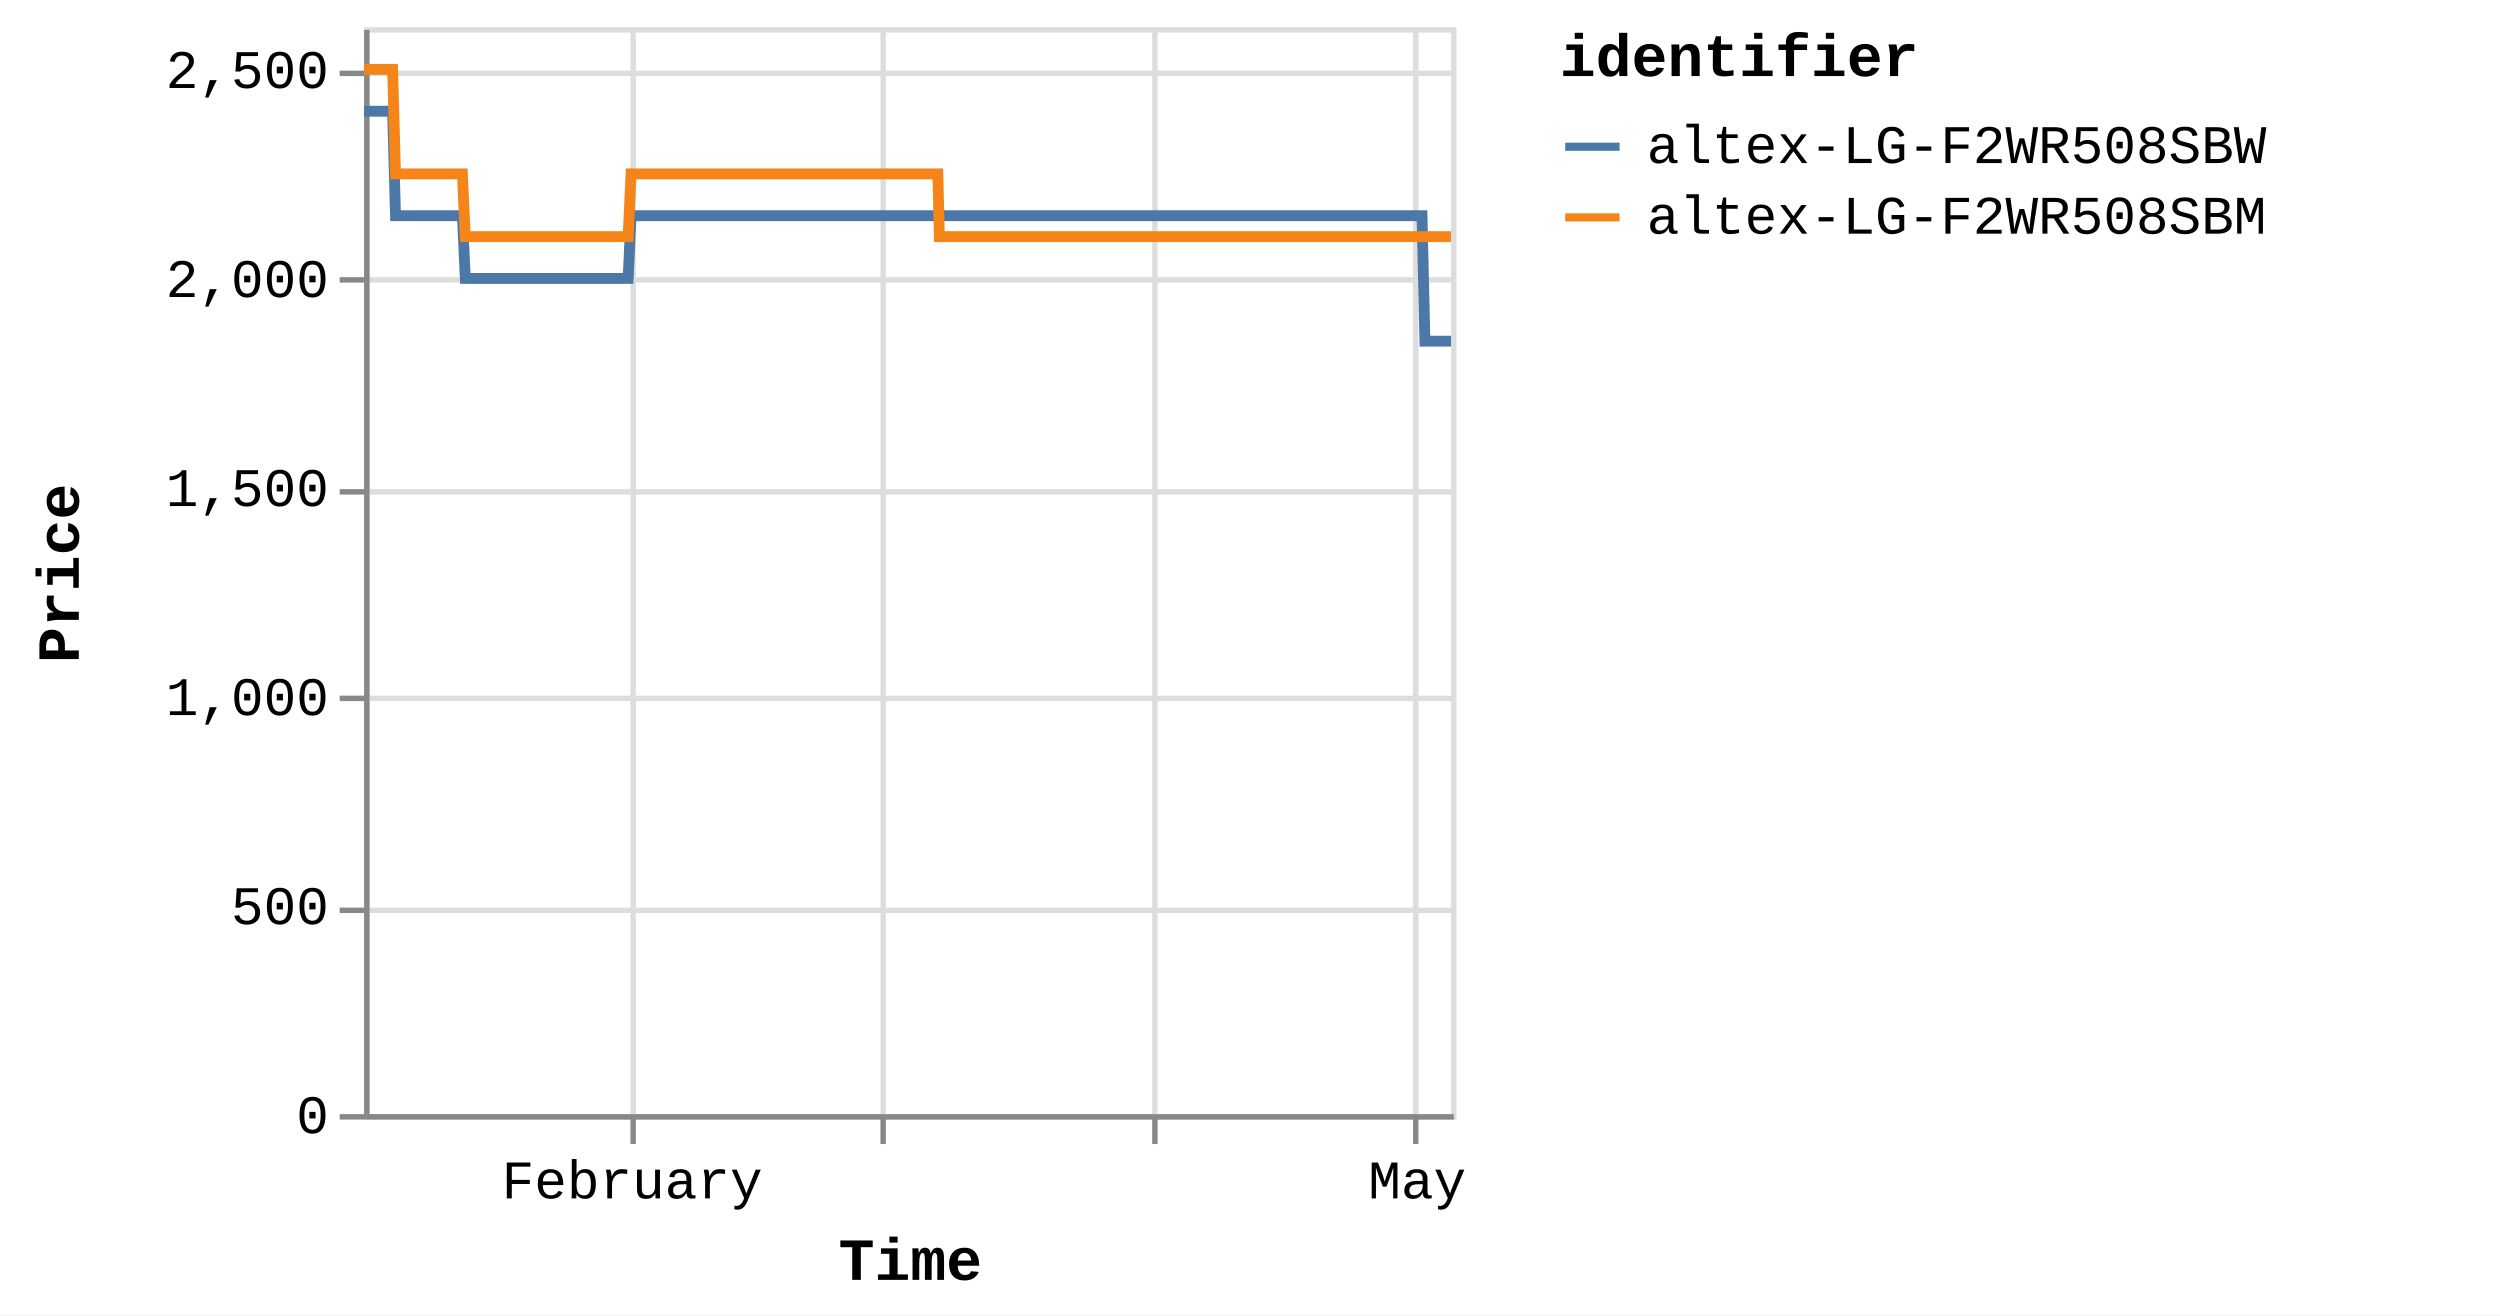
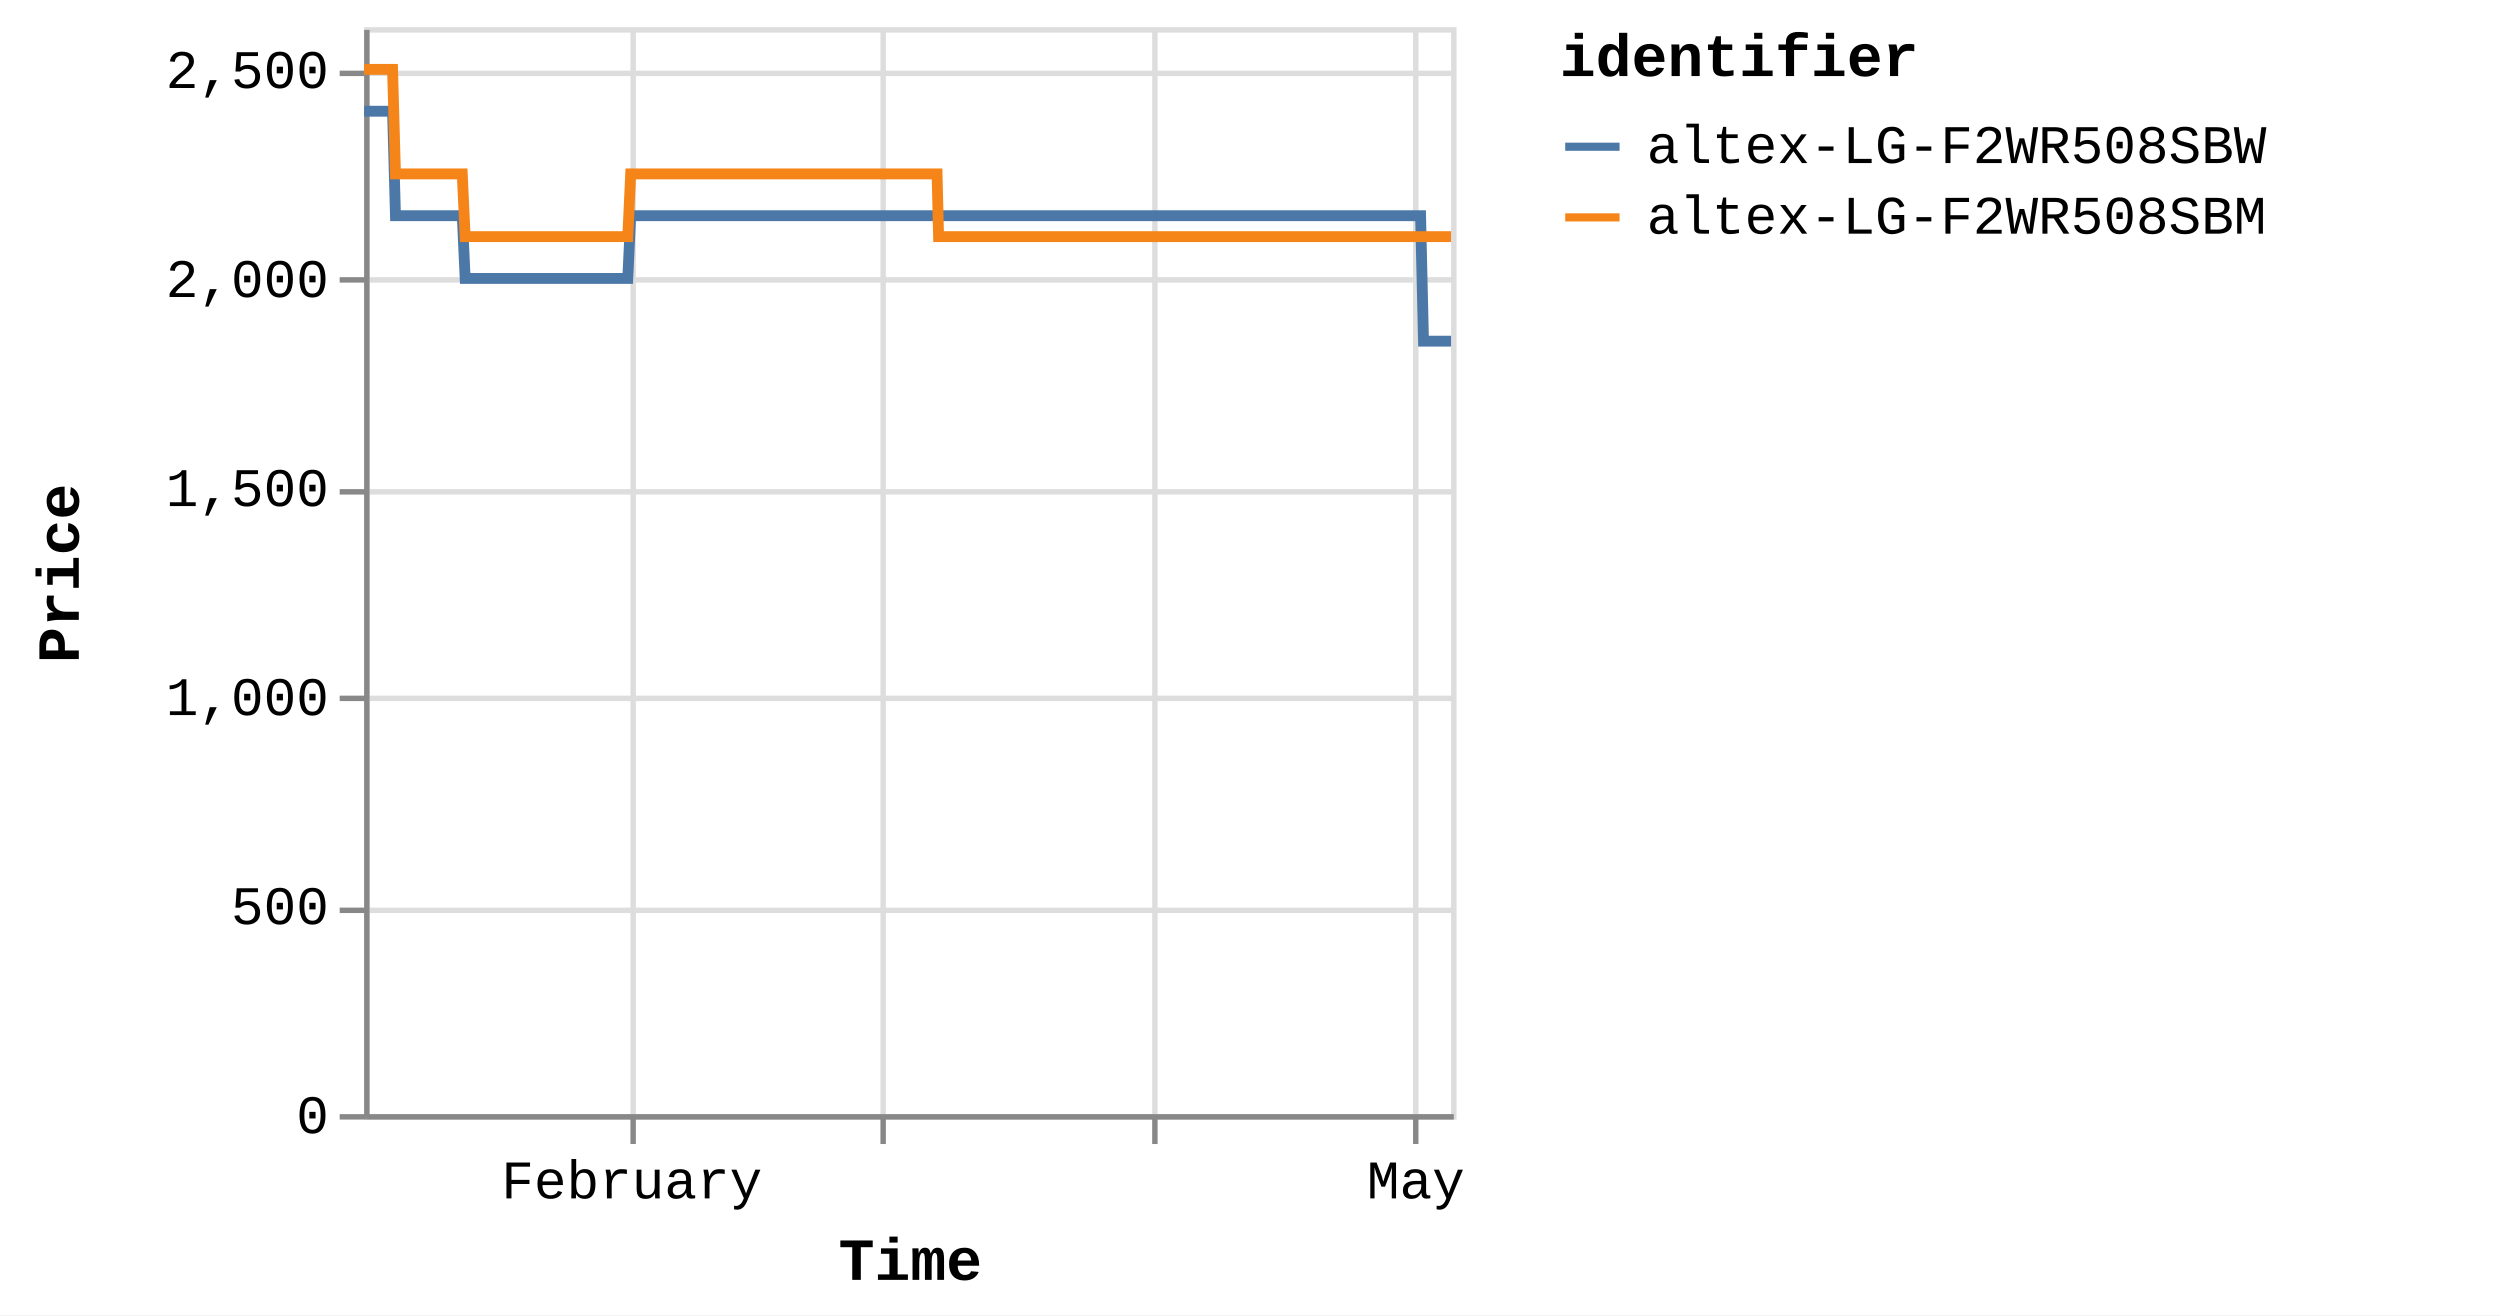
<svg xmlns="http://www.w3.org/2000/svg" version="1.1" class="marks" width="460" height="242" viewBox="0 0 460 242">
  <rect width="460" height="242" fill="white" />
  <g fill="none" stroke-miterlimit="10" transform="translate(67,5)">
    <g class="mark-group role-frame root" role="graphics-object" aria-roledescription="group mark container">
      <g transform="translate(0,0)">
        <path class="background" aria-hidden="true" d="M0.5,0.5h200v200h-200Z" stroke="#ddd" />
        <g>
          <g class="mark-group role-axis" aria-hidden="true">
            <g transform="translate(0.5,200.5)">
              <path class="background" aria-hidden="true" d="M0,0h0v0h0Z" pointer-events="none" />
              <g>
                <g class="mark-rule role-axis-grid" pointer-events="none">
                  <line transform="translate(49,-200)" x2="0" y2="200" stroke="#ddd" stroke-width="1" opacity="1" />
                  <line transform="translate(95,-200)" x2="0" y2="200" stroke="#ddd" stroke-width="1" opacity="1" />
                  <line transform="translate(145,-200)" x2="0" y2="200" stroke="#ddd" stroke-width="1" opacity="1" />
                  <line transform="translate(193,-200)" x2="0" y2="200" stroke="#ddd" stroke-width="1" opacity="1" />
                </g>
              </g>
              <path class="foreground" aria-hidden="true" d="" pointer-events="none" display="none" />
            </g>
          </g>
          <g class="mark-group role-axis" aria-hidden="true">
            <g transform="translate(0.5,0.5)">
              <path class="background" aria-hidden="true" d="M0,0h0v0h0Z" pointer-events="none" />
              <g>
                <g class="mark-rule role-axis-grid" pointer-events="none">
                  <line transform="translate(0,200)" x2="200" y2="0" stroke="#ddd" stroke-width="1" opacity="1" />
                  <line transform="translate(0,162)" x2="200" y2="0" stroke="#ddd" stroke-width="1" opacity="1" />
                  <line transform="translate(0,123)" x2="200" y2="0" stroke="#ddd" stroke-width="1" opacity="1" />
                  <line transform="translate(0,85)" x2="200" y2="0" stroke="#ddd" stroke-width="1" opacity="1" />
                  <line transform="translate(0,46)" x2="200" y2="0" stroke="#ddd" stroke-width="1" opacity="1" />
                  <line transform="translate(0,8)" x2="200" y2="0" stroke="#ddd" stroke-width="1" opacity="1" />
                </g>
              </g>
              <path class="foreground" aria-hidden="true" d="" pointer-events="none" display="none" />
            </g>
          </g>
-           <g class="mark-group role-axis" role="graphics-symbol" aria-roledescription="axis" aria-label="X-axis titled 'Time' for a time scale with values from Monday, 01 January 2024, 2:19:43 PM to Sunday, 05 May 2024, 4:38:38 AM">
+           <g class="mark-group role-axis" role="graphics-symbol" aria-roledescription="axis" aria-label="X-axis titled 'Time' for a time scale with values from Monday, 01 January 2024, 2:19:43 PM to Sunday, 05 May 2024, 8:39:25 AM">
            <g transform="translate(0.5,200.5)">
              <path class="background" aria-hidden="true" d="M0,0h0v0h0Z" pointer-events="none" />
              <g>
                <g class="mark-rule role-axis-tick" pointer-events="none">
                  <line transform="translate(49,0)" x2="0" y2="5" stroke="#888" stroke-width="1" opacity="1" />
                  <line transform="translate(95,0)" x2="0" y2="5" stroke="#888" stroke-width="1" opacity="1" />
                  <line transform="translate(145,0)" x2="0" y2="5" stroke="#888" stroke-width="1" opacity="1" />
                  <line transform="translate(193,0)" x2="0" y2="5" stroke="#888" stroke-width="1" opacity="1" />
                </g>
                <g class="mark-text role-axis-label" pointer-events="none">
-                   <text text-anchor="middle" transform="translate(48.8023,15)" font-family="Liberation Mono" font-size="10px" fill="#000" opacity="1">February</text>
-                   <text text-anchor="middle" transform="translate(95.35257,15)" font-family="Liberation Mono" font-size="10px" fill="#000" opacity="0">March</text>
-                   <text text-anchor="middle" transform="translate(145.1132,15)" font-family="Liberation Mono" font-size="10px" fill="#000" opacity="0">April</text>
-                   <text text-anchor="middle" transform="translate(193.2687,15)" font-family="Liberation Mono" font-size="10px" fill="#000" opacity="1">May</text>
+                   <text text-anchor="middle" transform="translate(48.73689,15)" font-family="Liberation Mono" font-size="10px" fill="#000" opacity="1">February</text>
+                   <text text-anchor="middle" transform="translate(95.22478,15)" font-family="Liberation Mono" font-size="10px" fill="#000" opacity="0">March</text>
+                   <text text-anchor="middle" transform="translate(144.9187,15)" font-family="Liberation Mono" font-size="10px" fill="#000" opacity="0">April</text>
+                   <text text-anchor="middle" transform="translate(193.0096,15)" font-family="Liberation Mono" font-size="10px" fill="#000" opacity="1">May</text>
                </g>
                <g class="mark-rule role-axis-domain" pointer-events="none">
                  <line transform="translate(0,0)" x2="200" y2="0" stroke="#888" stroke-width="1" opacity="1" />
                </g>
                <g class="mark-text role-axis-title" pointer-events="none">
                  <text text-anchor="middle" transform="translate(100,30)" font-family="Liberation Mono" font-size="11px" font-weight="bold" fill="#000" opacity="1">Time</text>
                </g>
              </g>
              <path class="foreground" aria-hidden="true" d="" pointer-events="none" display="none" />
            </g>
          </g>
          <g class="mark-group role-axis" role="graphics-symbol" aria-roledescription="axis" aria-label="Y-axis titled 'Price' for a linear scale with values from 0 to 2,600">
            <g transform="translate(0.5,0.5)">
              <path class="background" aria-hidden="true" d="M0,0h0v0h0Z" pointer-events="none" />
              <g>
                <g class="mark-rule role-axis-tick" pointer-events="none">
                  <line transform="translate(0,200)" x2="-5" y2="0" stroke="#888" stroke-width="1" opacity="1" />
                  <line transform="translate(0,162)" x2="-5" y2="0" stroke="#888" stroke-width="1" opacity="1" />
                  <line transform="translate(0,123)" x2="-5" y2="0" stroke="#888" stroke-width="1" opacity="1" />
                  <line transform="translate(0,85)" x2="-5" y2="0" stroke="#888" stroke-width="1" opacity="1" />
                  <line transform="translate(0,46)" x2="-5" y2="0" stroke="#888" stroke-width="1" opacity="1" />
                  <line transform="translate(0,8)" x2="-5" y2="0" stroke="#888" stroke-width="1" opacity="1" />
                </g>
                <g class="mark-text role-axis-label" pointer-events="none">
                  <text text-anchor="end" transform="translate(-7,203)" font-family="Liberation Mono" font-size="10px" fill="#000" opacity="1">0</text>
                  <text text-anchor="end" transform="translate(-7,164.5385)" font-family="Liberation Mono" font-size="10px" fill="#000" opacity="1">500</text>
                  <text text-anchor="end" transform="translate(-7,126.0769)" font-family="Liberation Mono" font-size="10px" fill="#000" opacity="1">1,000</text>
                  <text text-anchor="end" transform="translate(-7,87.61538)" font-family="Liberation Mono" font-size="10px" fill="#000" opacity="1">1,500</text>
                  <text text-anchor="end" transform="translate(-7,49.15385)" font-family="Liberation Mono" font-size="10px" fill="#000" opacity="1">2,000</text>
                  <text text-anchor="end" transform="translate(-7,10.69231)" font-family="Liberation Mono" font-size="10px" fill="#000" opacity="1">2,500</text>
                </g>
                <g class="mark-rule role-axis-domain" pointer-events="none">
                  <line transform="translate(0,200)" x2="0" y2="-200" stroke="#888" stroke-width="1" opacity="1" />
                </g>
                <g class="mark-text role-axis-title" pointer-events="none">
                  <text text-anchor="middle" transform="translate(-51,100) rotate(-90) translate(0,-2)" font-family="Liberation Mono" font-size="11px" font-weight="bold" fill="#000" opacity="1">Price</text>
                </g>
              </g>
              <path class="foreground" aria-hidden="true" d="" pointer-events="none" display="none" />
            </g>
          </g>
          <g class="mark-group role-scope pathgroup" role="graphics-object" aria-roledescription="group mark container">
            <g transform="translate(0,0)">
              <path class="background" aria-hidden="true" d="M0,0h200v200h-200Z" />
              <g>
                <g class="mark-line role-mark marks" role="graphics-object" aria-roledescription="line mark container">
-                   <path aria-label="Time: Jan 01, 2024; Price: 2399; identifier: altex-LG-F2WR508SBW" role="graphics-symbol" aria-roledescription="line mark" d="M0,15.462L0.168,15.462L0.422,15.462L0.957,15.462L1.225,15.462L1.506,15.462L1.762,15.462L2.027,15.462L2.563,15.462L2.83,15.462L3.112,15.462L3.368,15.462L3.632,15.462L4.168,15.462L4.436,15.462L4.717,15.462L4.974,15.462L5.238,15.462L5.774,34.692L6.041,34.692L6.322,34.692L6.579,34.692L6.843,34.692L7.378,34.692L7.646,34.692L7.926,34.692L8.183,34.692L8.448,34.692L8.985,34.692L9.251,34.692L9.531,34.692L9.788,34.692L10.053,34.692L10.59,34.692L10.858,34.692L11.139,34.692L11.395,34.692L11.658,34.692L12.195,34.692L12.463,34.692L12.747,34.692L13.001,34.692L13.263,34.692L13.8,34.692L14.068,34.692L14.35,34.692L14.605,34.692L14.869,34.692L15.405,34.692L15.673,34.692L15.955,34.692L16.211,34.692L16.474,34.692L17.01,34.692L17.278,34.692L17.559,34.692L17.816,34.692L18.079,34.692L18.615,46.231L18.882,46.231L19.162,46.231L19.419,46.231L19.684,46.231L20.221,46.231L20.487,46.231L20.767,46.231L21.024,46.231L21.289,46.231L21.826,46.231L22.094,46.231L22.377,46.231L22.632,46.231L22.895,46.231L23.431,46.231L23.7,46.231L23.981,46.231L24.238,46.231L24.5,46.231L25.036,46.231L25.305,46.231L25.587,46.231L25.842,46.231L26.105,46.231L26.641,46.231L26.909,46.231L27.191,46.231L27.446,46.231L27.711,46.231L28.247,46.231L28.514,46.231L28.796,46.231L29.053,46.231L29.315,46.231L29.852,46.231L30.118,46.231L30.398,46.231L30.657,46.231L30.921,46.231L31.456,46.231L31.723,46.231L32.004,46.231L32.261,46.231L32.526,46.231L33.063,46.231L33.331,46.231L33.614,46.231L33.868,46.231L34.131,46.231L34.668,46.231L34.936,46.231L35.218,46.231L35.474,46.231L35.736,46.231L36.273,46.231L36.541,46.231L36.823,46.231L37.079,46.231L37.341,46.231L37.879,46.231L38.146,46.231L38.429,46.231L38.685,46.231L38.946,46.231L39.482,46.231L39.751,46.231L40.028,46.231L40.285,46.231L40.552,46.231L41.087,46.231L41.355,46.231L41.63,46.231L41.889,46.231L42.156,46.231L42.692,46.231L42.96,46.231L43.235,46.231L43.495,46.231L43.762,46.231L44.297,46.231L44.565,46.231L44.843,46.231L45.1,46.231L45.367,46.231L45.902,46.231L46.17,46.231L46.448,46.231L46.709,46.231L46.972,46.231L47.507,46.231L47.775,46.231L48.053,46.231L48.31,46.231L48.577,46.231L49.112,34.692L49.38,34.692L49.659,34.692L49.915,34.692L50.182,34.692L50.718,34.692L50.985,34.692L51.263,34.692L51.52,34.692L51.788,34.692L52.323,34.692L52.591,34.692L52.866,34.692L53.125,34.692L53.394,34.692L53.929,34.692L54.196,34.692L54.471,34.692L54.73,34.692L54.998,34.692L55.533,34.692L55.802,34.692L56.08,34.692L56.336,34.692L56.603,34.692L57.138,34.692L57.406,34.692L57.685,34.692L57.942,34.692L58.209,34.692L58.744,34.692L59.011,34.692L59.289,34.692L59.548,34.692L59.814,34.692L60.349,34.692L60.617,34.692L60.894,34.692L61.153,34.692L61.419,34.692L61.954,34.692L62.222,34.692L62.499,34.692L62.757,34.692L63.025,34.692L63.559,34.692L63.826,34.692L64.103,34.692L64.362,34.692L64.629,34.692L65.166,34.692L65.432,34.692L65.708,34.692L65.967,34.692L66.234,34.692L66.77,34.692L67.037,34.692L67.317,34.692L67.573,34.692L67.84,34.692L68.374,34.692L68.642,34.692L68.92,34.692L69.181,34.692L69.445,34.692L69.98,34.692L70.248,34.692L70.526,34.692L70.783,34.692L71.05,34.692L71.853,34.692L72.131,34.692L72.388,34.692L72.656,34.692L73.191,34.692L73.458,34.692L73.736,34.692L73.994,34.692L74.26,34.692L74.796,34.692L75.063,34.692L75.339,34.692L75.598,34.692L75.865,34.692L76.401,34.692L76.67,34.692L76.944,34.692L77.203,34.692L77.471,34.692L78.006,34.692L78.274,34.692L78.553,34.692L78.812,34.692L79.076,34.692L79.612,34.692L79.879,34.692L80.156,34.692L80.415,34.692L80.682,34.692L81.216,34.692L81.484,34.692L81.762,34.692L82.02,34.692L82.287,34.692L82.822,34.692L83.089,34.692L83.367,34.692L83.625,34.692L83.892,34.692L84.427,34.692L84.694,34.692L84.971,34.692L85.229,34.692L85.498,34.692L86.032,34.692L86.299,34.692L86.575,34.692L86.834,34.692L87.101,34.692L87.637,34.692L87.905,34.692L88.18,34.692L88.441,34.692L88.707,34.692L89.242,34.692L89.511,34.692L89.788,34.692L90.046,34.692L90.312,34.692L90.847,34.692L91.115,34.692L91.393,34.692L91.651,34.692L91.917,34.692L92.453,34.692L92.72,34.692L92.998,34.692L93.257,34.692L93.523,34.692L94.058,34.692L94.325,34.692L94.602,34.692L94.86,34.692L95.127,34.692L95.663,34.692L95.931,34.692L96.209,34.692L96.466,34.692L96.733,34.692L97.268,34.692L97.536,34.692L97.813,34.692L98.07,34.692L98.338,34.692L98.873,34.692L99.14,34.692L99.416,34.692L99.676,34.692L99.943,34.692L100.503,34.692L100.868,34.692L101.028,34.692L101.283,34.692L101.549,34.692L102.083,34.692L102.351,34.692L102.631,34.692L102.887,34.692L103.153,34.692L103.689,34.692L103.958,34.692L104.236,34.692L104.493,34.692L104.759,34.692L105.294,34.692L105.562,34.692L105.839,34.692L106.097,34.692L106.364,34.692L106.899,34.692L107.171,34.692L107.445,34.692L107.701,34.692L107.969,34.692L108.505,34.692L108.772,34.692L109.047,34.692L109.308,34.692L109.574,34.692L110.109,34.692L110.379,34.692L110.652,34.692L110.913,34.692L111.179,34.692L111.716,34.692L111.982,34.692L112.261,34.692L112.519,34.692L112.785,34.692L113.32,34.692L113.587,34.692L113.866,34.692L114.125,34.692L114.39,34.692L114.925,34.692L115.194,34.692L115.472,34.692L115.728,34.692L115.995,34.692L116.53,34.692L116.798,34.692L117.077,34.692L117.334,34.692L117.6,34.692L118.135,34.692L118.405,34.692L118.681,34.692L118.939,34.692L119.205,34.692L119.741,34.692L120.009,34.692L120.285,34.692L120.543,34.692L120.812,34.692L121.346,34.692L121.615,34.692L121.89,34.692L122.148,34.692L122.416,34.692L122.951,34.692L123.218,34.692L123.499,34.692L123.756,34.692L124.023,34.692L124.557,34.692L124.824,34.692L125.102,34.692L125.362,34.692L125.626,34.692L126.161,34.692L126.429,34.692L126.707,34.692L126.967,34.692L127.233,34.692L127.767,34.692L128.035,34.692L128.314,34.692L128.573,34.692L128.837,34.692L129.372,34.692L129.639,34.692L129.918,34.692L130.175,34.692L130.442,34.692L130.977,34.692L131.244,34.692L131.522,34.692L131.779,34.692L132.047,34.692L132.582,34.692L132.85,34.692L133.128,34.692L133.384,34.692L133.652,34.692L134.187,34.692L134.455,34.692L134.734,34.692L134.991,34.692L135.257,34.692L135.792,34.692L136.062,34.692L136.339,34.692L136.597,34.692L136.862,34.692L137.4,34.692L137.666,34.692L137.945,34.692L138.204,34.692L138.468,34.692L139.002,34.692L139.27,34.692L139.55,34.692L139.807,34.692L140.073,34.692L140.609,34.692L140.876,34.692L141.155,34.692L141.412,34.692L141.678,34.692L142.213,34.692L142.48,34.692L142.757,34.692L143.017,34.692L143.284,34.692L143.819,34.692L144.087,34.692L144.363,34.692L144.622,34.692L144.889,34.692L145.423,34.692L145.693,34.692L145.972,34.692L146.23,34.692L146.493,34.692L147.03,34.692L147.297,34.692L147.577,34.692L147.834,34.692L148.098,34.692L148.634,34.692L148.901,34.692L149.18,34.692L149.439,34.692L149.704,34.692L150.24,34.692L150.507,34.692L150.786,34.692L151.043,34.692L151.309,34.692L151.847,34.692L152.39,34.692L152.648,34.692L152.915,34.692L153.45,34.692L153.718,34.692L153.993,34.692L154.252,34.692L154.519,34.692L155.054,34.692L155.322,34.692L155.599,34.692L155.857,34.692L156.125,34.692L156.66,34.692L156.927,34.692L157.207,34.692L157.465,34.692L157.73,34.692L158.265,34.692L158.532,34.692L158.812,34.692L159.069,34.692L159.335,34.692L159.87,34.692L160.139,34.692L160.418,34.692L160.677,34.692L160.942,34.692L161.477,34.692L161.745,34.692L162.023,34.692L162.546,34.692L163.081,34.692L163.35,34.692L163.627,34.692L163.883,34.692L164.151,34.692L164.685,34.692L164.953,34.692L165.226,34.692L165.488,34.692L165.755,34.692L166.315,34.692L166.727,34.692L166.978,34.692L167.497,34.692L167.9,34.692L168.164,34.692L168.439,34.692L168.698,34.692L168.966,34.692L169.502,34.692L169.769,34.692L170.049,34.692L170.304,34.692L170.571,34.692L171.106,34.692L171.374,34.692L171.654,34.692L171.912,34.692L172.177,34.692L172.98,34.692L173.259,34.692L173.516,34.692L173.782,34.692L174.317,34.692L174.585,34.692L174.864,34.692L175.122,34.692L175.387,34.692L175.922,34.692L176.19,34.692L176.467,34.692L176.725,34.692L176.992,34.692L177.528,34.692L177.795,34.692L178.073,34.692L178.33,34.692L178.598,34.692L179.132,34.692L179.401,34.692L179.681,34.692L179.937,34.692L180.202,34.692L180.737,34.692L181.005,34.692L181.286,34.692L181.542,34.692L181.809,34.692L182.342,34.692L182.612,34.692L182.899,34.692L183.147,34.692L183.414,34.692L183.948,34.692L184.217,34.692L184.488,34.692L184.752,34.692L185.019,34.692L185.553,34.692L185.822,34.692L186.101,34.692L186.357,34.692L186.624,34.692L187.158,34.692L187.425,34.692L187.703,34.692L187.961,34.692L188.228,34.692L188.764,34.692L189.031,34.692L189.31,34.692L189.566,34.692L189.833,34.692L190.368,34.692L190.64,34.692L190.917,34.692L191.173,34.692L191.439,34.692L191.974,34.692L192.243,34.692L192.522,34.692L192.779,34.692L193.045,34.692L193.579,34.692L193.852,34.692L194.128,34.692L194.383,34.692L194.649,34.692L195.185,57.769L195.452,57.769L195.734,57.769L195.988,57.769L196.256,57.769L196.791,57.769L197.057,57.769L197.337,57.769L197.594,57.769L197.86,57.769L198.395,57.769L198.662,57.769L198.94,57.769L199.197,57.769L199.465,57.769L200,57.769" stroke="#4c78a8" stroke-width="2" />
+                   <path aria-label="Time: Jan 01, 2024; Price: 2399; identifier: altex-LG-F2WR508SBW" role="graphics-symbol" aria-roledescription="line mark" d="M0,15.462L0.168,15.462L0.422,15.462L0.956,15.462L1.223,15.462L1.504,15.462L1.76,15.462L2.024,15.462L2.559,15.462L2.826,15.462L3.108,15.462L3.363,15.462L3.627,15.462L4.162,15.462L4.43,15.462L4.71,15.462L4.968,15.462L5.231,15.462L5.766,34.692L6.033,34.692L6.313,34.692L6.57,34.692L6.834,34.692L7.369,34.692L7.635,34.692L7.915,34.692L8.172,34.692L8.437,34.692L8.973,34.692L9.238,34.692L9.518,34.692L9.775,34.692L10.04,34.692L10.575,34.692L10.843,34.692L11.124,34.692L11.38,34.692L11.642,34.692L12.179,34.692L12.446,34.692L12.73,34.692L12.984,34.692L13.246,34.692L13.782,34.692L14.049,34.692L14.33,34.692L14.585,34.692L14.849,34.692L15.384,34.692L15.652,34.692L15.934,34.692L16.189,34.692L16.452,34.692L16.987,34.692L17.255,34.692L17.536,34.692L17.792,34.692L18.055,34.692L18.59,46.231L18.856,46.231L19.136,46.231L19.393,46.231L19.658,46.231L20.194,46.231L20.459,46.231L20.739,46.231L20.996,46.231L21.261,46.231L21.797,46.231L22.065,46.231L22.347,46.231L22.602,46.231L22.864,46.231L23.399,46.231L23.668,46.231L23.949,46.231L24.205,46.231L24.467,46.231L25.003,46.231L25.271,46.231L25.552,46.231L25.808,46.231L26.07,46.231L26.605,46.231L26.873,46.231L27.155,46.231L27.41,46.231L27.674,46.231L28.209,46.231L28.476,46.231L28.758,46.231L29.014,46.231L29.276,46.231L29.812,46.231L30.077,46.231L30.358,46.231L30.615,46.231L30.879,46.231L31.414,46.231L31.681,46.231L31.961,46.231L32.218,46.231L32.482,46.231L33.019,46.231L33.287,46.231L33.569,46.231L33.822,46.231L34.085,46.231L34.621,46.231L34.889,46.231L35.171,46.231L35.427,46.231L35.688,46.231L36.224,46.231L36.492,46.231L36.774,46.231L37.029,46.231L37.291,46.231L37.828,46.231L38.095,46.231L38.377,46.231L38.633,46.231L38.894,46.231L39.429,46.231L39.697,46.231L39.974,46.231L40.231,46.231L40.498,46.231L41.031,46.231L41.299,46.231L41.574,46.231L41.833,46.231L42.1,46.231L42.635,46.231L42.902,46.231L43.177,46.231L43.436,46.231L43.703,46.231L44.238,46.231L44.506,46.231L44.783,46.231L45.04,46.231L45.307,46.231L45.84,46.231L46.108,46.231L46.386,46.231L46.646,46.231L46.909,46.231L47.443,46.231L47.711,46.231L47.989,46.231L48.245,46.231L48.512,46.231L49.047,34.692L49.314,34.692L49.592,34.692L49.848,34.692L50.115,34.692L50.65,34.692L50.917,34.692L51.195,34.692L51.451,34.692L51.718,34.692L52.253,34.692L52.52,34.692L52.796,34.692L53.054,34.692L53.322,34.692L53.857,34.692L54.123,34.692L54.398,34.692L54.657,34.692L54.924,34.692L55.459,34.692L55.727,34.692L56.005,34.692L56.261,34.692L56.527,34.692L57.062,34.692L57.329,34.692L57.608,34.692L57.864,34.692L58.131,34.692L58.665,34.692L58.932,34.692L59.21,34.692L59.468,34.692L59.734,34.692L60.268,34.692L60.536,34.692L60.813,34.692L61.071,34.692L61.337,34.692L61.871,34.692L62.139,34.692L62.415,34.692L62.673,34.692L62.94,34.692L63.474,34.692L63.741,34.692L64.017,34.692L64.275,34.692L64.543,34.692L65.078,34.692L65.345,34.692L65.62,34.692L65.879,34.692L66.146,34.692L66.68,34.692L66.947,34.692L67.227,34.692L67.482,34.692L67.749,34.692L68.283,34.692L68.55,34.692L68.828,34.692L69.089,34.692L69.352,34.692L69.886,34.692L70.153,34.692L70.432,34.692L70.689,34.692L70.954,34.692L71.756,34.692L72.034,34.692L72.291,34.692L72.558,34.692L73.092,34.692L73.36,34.692L73.637,34.692L73.895,34.692L74.161,34.692L74.696,34.692L74.962,34.692L75.238,34.692L75.497,34.692L75.764,34.692L76.298,34.692L76.567,34.692L76.841,34.692L77.1,34.692L77.367,34.692L77.901,34.692L78.17,34.692L78.448,34.692L78.706,34.692L78.97,34.692L79.505,34.692L79.772,34.692L80.049,34.692L80.307,34.692L80.574,34.692L81.107,34.692L81.375,34.692L81.653,34.692L81.91,34.692L82.176,34.692L82.711,34.692L82.977,34.692L83.256,34.692L83.513,34.692L83.779,34.692L84.314,34.692L84.581,34.692L84.857,34.692L85.115,34.692L85.384,34.692L85.917,34.692L86.184,34.692L86.459,34.692L86.718,34.692L86.985,34.692L87.519,34.692L87.787,34.692L88.062,34.692L88.322,34.692L88.588,34.692L89.122,34.692L89.391,34.692L89.668,34.692L89.925,34.692L90.191,34.692L90.726,34.692L90.993,34.692L91.27,34.692L91.528,34.692L91.794,34.692L92.329,34.692L92.596,34.692L92.873,34.692L93.132,34.692L93.397,34.692L93.932,34.692L94.199,34.692L94.475,34.692L94.733,34.692L95,34.692L95.534,34.692L95.803,34.692L96.08,34.692L96.337,34.692L96.603,34.692L97.138,34.692L97.405,34.692L97.682,34.692L97.939,34.692L98.206,34.692L98.741,34.692L99.008,34.692L99.283,34.692L99.542,34.692L99.81,34.692L100.368,34.692L100.733,34.692L100.893,34.692L101.147,34.692L101.413,34.692L101.946,34.692L102.214,34.692L102.493,34.692L102.749,34.692L103.015,34.692L103.55,34.692L103.819,34.692L104.096,34.692L104.353,34.692L104.618,34.692L105.153,34.692L105.421,34.692L105.698,34.692L105.954,34.692L106.222,34.692L106.756,34.692L107.027,34.692L107.301,34.692L107.557,34.692L107.824,34.692L108.359,34.692L108.626,34.692L108.901,34.692L109.162,34.692L109.427,34.692L109.962,34.692L110.231,34.692L110.504,34.692L110.764,34.692L111.03,34.692L111.566,34.692L111.832,34.692L112.111,34.692L112.368,34.692L112.634,34.692L113.168,34.692L113.435,34.692L113.714,34.692L113.972,34.692L114.236,34.692L114.771,34.692L115.04,34.692L115.317,34.692L115.573,34.692L115.84,34.692L116.374,34.692L116.641,34.692L116.92,34.692L117.177,34.692L117.443,34.692L117.977,34.692L118.246,34.692L118.522,34.692L118.779,34.692L119.046,34.692L119.58,34.692L119.848,34.692L120.124,34.692L120.382,34.692L120.65,34.692L121.183,34.692L121.452,34.692L121.727,34.692L121.984,34.692L122.252,34.692L122.786,34.692L123.053,34.692L123.334,34.692L123.59,34.692L123.856,34.692L124.39,34.692L124.656,34.692L124.934,34.692L125.194,34.692L125.458,34.692L125.992,34.692L126.26,34.692L126.538,34.692L126.797,34.692L127.062,34.692L127.595,34.692L127.863,34.692L128.142,34.692L128.401,34.692L128.664,34.692L129.198,34.692L129.465,34.692L129.743,34.692L130.001,34.692L130.267,34.692L130.802,34.692L131.068,34.692L131.346,34.692L131.603,34.692L131.87,34.692L132.404,34.692L132.672,34.692L132.95,34.692L133.206,34.692L133.473,34.692L134.007,34.692L134.275,34.692L134.553,34.692L134.81,34.692L135.076,34.692L135.61,34.692L135.88,34.692L136.156,34.692L136.414,34.692L136.679,34.692L137.216,34.692L137.482,34.692L137.76,34.692L138.019,34.692L138.282,34.692L138.816,34.692L139.084,34.692L139.363,34.692L139.62,34.692L139.885,34.692L140.42,34.692L140.687,34.692L140.966,34.692L141.222,34.692L141.488,34.692L142.022,34.692L142.289,34.692L142.565,34.692L142.825,34.692L143.092,34.692L143.626,34.692L143.894,34.692L144.17,34.692L144.428,34.692L144.694,34.692L145.228,34.692L145.498,34.692L145.776,34.692L146.034,34.692L146.297,34.692L146.833,34.692L147.1,34.692L147.379,34.692L147.636,34.692L147.9,34.692L148.434,34.692L148.702,34.692L148.98,34.692L149.239,34.692L149.503,34.692L150.039,34.692L150.306,34.692L150.584,34.692L150.841,34.692L151.107,34.692L151.643,34.692L152.186,34.692L152.444,34.692L152.71,34.692L153.244,34.692L153.512,34.692L153.787,34.692L154.045,34.692L154.312,34.692L154.846,34.692L155.114,34.692L155.39,34.692L155.648,34.692L155.915,34.692L156.45,34.692L156.717,34.692L156.996,34.692L157.254,34.692L157.519,34.692L158.053,34.692L158.32,34.692L158.599,34.692L158.856,34.692L159.122,34.692L159.656,34.692L159.925,34.692L160.203,34.692L160.461,34.692L160.726,34.692L161.26,34.692L161.528,34.692L161.806,34.692L162.328,34.692L162.863,34.692L163.131,34.692L163.408,34.692L163.664,34.692L163.931,34.692L164.465,34.692L164.732,34.692L165.005,34.692L165.266,34.692L165.533,34.692L166.092,34.692L166.503,34.692L166.754,34.692L167.273,34.692L167.675,34.692L167.938,34.692L168.213,34.692L168.472,34.692L168.74,34.692L169.274,34.692L169.541,34.692L169.821,34.692L170.075,34.692L170.343,34.692L170.877,34.692L171.144,34.692L171.424,34.692L171.682,34.692L171.946,34.692L172.748,34.692L173.026,34.692L173.283,34.692L173.549,34.692L174.083,34.692L174.351,34.692L174.629,34.692L174.887,34.692L175.152,34.692L175.686,34.692L175.953,34.692L176.23,34.692L176.488,34.692L176.755,34.692L177.29,34.692L177.557,34.692L177.834,34.692L178.091,34.692L178.358,34.692L178.892,34.692L179.161,34.692L179.44,34.692L179.696,34.692L179.961,34.692L180.495,34.692L180.763,34.692L181.043,34.692L181.299,34.692L181.565,34.692L182.098,34.692L182.368,34.692L182.654,34.692L182.901,34.692L183.168,34.692L183.701,34.692L183.97,34.692L184.241,34.692L184.504,34.692L184.771,34.692L185.304,34.692L185.573,34.692L185.851,34.692L186.108,34.692L186.374,34.692L186.908,34.692L187.174,34.692L187.451,34.692L187.709,34.692L187.976,34.692L188.511,34.692L188.778,34.692L189.056,34.692L189.312,34.692L189.579,34.692L190.113,34.692L190.384,34.692L190.662,34.692L190.916,34.692L191.182,34.692L191.717,34.692L191.985,34.692L192.264,34.692L192.521,34.692L192.786,34.692L193.319,34.692L193.592,34.692L193.868,34.692L194.122,34.692L194.388,34.692L194.924,57.769L195.19,57.769L195.471,57.769L195.726,57.769L195.993,57.769L196.527,57.769L196.793,57.769L197.072,57.769L197.329,57.769L197.594,57.769L198.129,57.769L198.396,57.769L198.674,57.769L198.93,57.769L199.197,57.769L199.732,57.769L200,57.769" stroke="#4c78a8" stroke-width="2" />
                </g>
              </g>
              <path class="foreground" aria-hidden="true" d="" display="none" />
            </g>
            <g transform="translate(0,0)">
              <path class="background" aria-hidden="true" d="M0,0h200v200h-200Z" />
              <g>
                <g class="mark-line role-mark marks" role="graphics-object" aria-roledescription="line mark container">
-                   <path aria-label="Time: Jan 01, 2024; Price: 2499; identifier: altex-LG-F2WR508SBM" role="graphics-symbol" aria-roledescription="line mark" d="M0,7.769L0.168,7.769L0.422,7.769L0.957,7.769L1.225,7.769L1.506,7.769L1.762,7.769L2.027,7.769L2.563,7.769L2.83,7.769L3.112,7.769L3.368,7.769L3.632,7.769L4.168,7.769L4.436,7.769L4.717,7.769L4.975,7.769L5.238,7.769L5.774,27L6.041,27L6.322,27L6.579,27L6.843,27L7.379,27L7.646,27L7.926,27L8.183,27L8.448,27L8.985,27L9.251,27L9.531,27L9.788,27L10.053,27L10.59,27L10.858,27L11.139,27L11.395,27L11.658,27L12.195,27L12.463,27L12.747,27L13.001,27L13.264,27L13.8,27L14.068,27L14.35,27L14.605,27L14.869,27L15.405,27L15.673,27L15.955,27L16.211,27L16.474,27L17.01,27L17.278,27L17.559,27L17.816,27L18.079,27L18.615,38.538L18.882,38.538L19.162,38.538L19.419,38.538L19.684,38.538L20.221,38.538L20.487,38.538L20.767,38.538L21.024,38.538L21.289,38.538L21.826,38.538L22.094,38.538L22.377,38.538L22.632,38.538L22.895,38.538L23.431,38.538L23.7,38.538L23.981,38.538L24.238,38.538L24.5,38.538L25.036,38.538L25.305,38.538L25.587,38.538L25.842,38.538L26.105,38.538L26.641,38.538L26.909,38.538L27.191,38.538L27.446,38.538L27.711,38.538L28.247,38.538L28.514,38.538L28.796,38.538L29.053,38.538L29.315,38.538L29.852,38.538L30.118,38.538L30.399,38.538L30.657,38.538L30.921,38.538L31.456,38.538L31.723,38.538L32.004,38.538L32.261,38.538L32.526,38.538L33.063,38.538L33.332,38.538L33.614,38.538L33.868,38.538L34.131,38.538L34.668,38.538L34.936,38.538L35.218,38.538L35.474,38.538L35.736,38.538L36.273,38.538L36.541,38.538L36.823,38.538L37.079,38.538L37.341,38.538L37.879,38.538L38.146,38.538L38.429,38.538L38.685,38.538L38.947,38.538L39.482,38.538L39.751,38.538L40.028,38.538L40.285,38.538L40.553,38.538L41.087,38.538L41.355,38.538L41.63,38.538L41.889,38.538L42.156,38.538L42.692,38.538L42.96,38.538L43.236,38.538L43.495,38.538L43.762,38.538L44.297,38.538L44.565,38.538L44.843,38.538L45.1,38.538L45.368,38.538L45.902,38.538L46.17,38.538L46.448,38.538L46.709,38.538L46.972,38.538L47.507,38.538L47.775,38.538L48.054,38.538L48.31,38.538L48.577,38.538L49.112,27L49.38,27L49.659,27L49.915,27L50.182,27L50.718,27L50.985,27L51.263,27L51.52,27L51.788,27L52.323,27L52.591,27L52.866,27L53.126,27L53.394,27L53.93,27L54.196,27L54.471,27L54.731,27L54.998,27L55.533,27L55.802,27L56.08,27L56.336,27L56.603,27L57.138,27L57.406,27L57.685,27L57.942,27L58.209,27L58.744,27L59.012,27L59.289,27L59.548,27L59.814,27L60.349,27L60.617,27L60.895,27L61.153,27L61.419,27L61.954,27L62.222,27L62.499,27L62.757,27L63.025,27L63.559,27L63.827,27L64.103,27L64.362,27L64.63,27L65.166,27L65.432,27L65.708,27L65.967,27L66.235,27L66.77,27L67.037,27L67.317,27L67.573,27L67.84,27L68.374,27L68.642,27L68.92,27L69.181,27L69.445,27L69.98,27L70.248,27L70.526,27L70.783,27L71.05,27L71.853,27L72.131,27L72.388,27L72.656,27L73.191,27L73.458,27L73.736,27L73.995,27L74.261,27L74.796,27L75.063,27L75.339,27L75.598,27L75.866,27L76.401,27L76.67,27L76.944,27L77.204,27L77.471,27L78.006,27L78.274,27L78.553,27L78.812,27L79.076,27L79.612,27L79.879,27L80.156,27L80.415,27L80.682,27L81.216,27L81.484,27L81.762,27L82.02,27L82.287,27L82.822,27L83.089,27L83.367,27L83.625,27L83.892,27L84.427,27L84.694,27L84.971,27L85.229,27L85.498,27L86.032,27L86.299,27L86.575,27L86.834,27L87.101,27L87.637,27L87.905,27L88.18,27L88.441,27L88.707,27L89.242,27L89.511,27L89.788,27L90.046,27L90.312,27L90.847,27L91.115,27L91.393,27L91.651,27L91.917,27L92.453,27L92.72,27L92.998,27L93.257,27L93.523,27L94.058,27L94.325,27L94.602,27L94.86,27L95.128,27L95.663,27L95.931,27L96.209,27L96.466,27L96.733,27L97.268,27L97.536,27L97.813,27L98.071,27L98.338,27L98.873,27L99.141,27L99.417,27L99.676,27L99.944,27L100.503,27L100.869,27L101.028,27L101.283,27L101.549,27L102.083,27L102.351,27L102.631,27L102.887,27L103.154,27L103.689,27L103.958,27L104.236,27L104.494,27L104.759,27L105.294,27L105.562,27L105.84,38.538L106.097,38.538L106.364,38.538L106.899,38.538L107.171,38.538L107.445,38.538L107.701,38.538L107.969,38.538L108.505,38.538L108.772,38.538L109.047,38.538L109.308,38.538L109.574,38.538L110.11,38.538L110.379,38.538L110.652,38.538L110.913,38.538L111.179,38.538L111.716,38.538L111.982,38.538L112.261,38.538L112.519,38.538L112.785,38.538L113.32,38.538L113.587,38.538L113.866,38.538L114.125,38.538L114.39,38.538L114.925,38.538L115.194,38.538L115.472,38.538L115.728,38.538L115.995,38.538L116.53,38.538L116.798,38.538L117.077,38.538L117.334,38.538L117.6,38.538L118.135,38.538L118.405,38.538L118.681,38.538L118.939,38.538L119.205,38.538L119.741,38.538L120.009,38.538L120.285,38.538L120.543,38.538L120.812,38.538L121.346,38.538L121.615,38.538L121.89,38.538L122.148,38.538L122.416,38.538L122.951,38.538L123.218,38.538L123.499,38.538L123.756,38.538L124.023,38.538L124.557,38.538L124.824,38.538L125.102,38.538L125.362,38.538L125.626,38.538L126.161,38.538L126.43,38.538L126.707,38.538L126.967,38.538L127.233,38.538L127.767,38.538L128.035,38.538L128.314,38.538L128.573,38.538L128.837,38.538L129.372,38.538L129.639,38.538L129.918,38.538L130.175,38.538L130.442,38.538L130.977,38.538L131.244,38.538L131.522,38.538L131.779,38.538L132.047,38.538L132.582,38.538L132.85,38.538L133.128,38.538L133.385,38.538L133.652,38.538L134.187,38.538L134.455,38.538L134.734,38.538L134.991,38.538L135.257,38.538L135.792,38.538L136.062,38.538L136.339,38.538L136.597,38.538L136.862,38.538L137.4,38.538L137.666,38.538L137.945,38.538L138.204,38.538L138.468,38.538L139.003,38.538L139.27,38.538L139.55,38.538L139.807,38.538L140.073,38.538L140.609,38.538L140.876,38.538L141.155,38.538L141.412,38.538L141.678,38.538L142.213,38.538L142.48,38.538L142.757,38.538L143.017,38.538L143.284,38.538L143.819,38.538L144.087,38.538L144.363,38.538L144.622,38.538L144.889,38.538L145.423,38.538L145.693,38.538L145.972,38.538L146.23,38.538L146.493,38.538L147.03,38.538L147.297,38.538L147.577,38.538L147.834,38.538L148.099,38.538L148.634,38.538L148.902,38.538L149.18,38.538L149.439,38.538L149.704,38.538L150.24,38.538L150.507,38.538L150.786,38.538L151.043,38.538L151.31,38.538L151.847,38.538L152.39,38.538L152.649,38.538L152.915,38.538L153.45,38.538L153.718,38.538L153.993,38.538L154.252,38.538L154.52,38.538L155.054,38.538L155.322,38.538L155.599,38.538L155.857,38.538L156.125,38.538L156.66,38.538L156.927,38.538L157.207,38.538L157.465,38.538L157.73,38.538L158.265,38.538L158.532,38.538L158.812,38.538L159.07,38.538L159.335,38.538L159.87,38.538L160.139,38.538L160.418,38.538L160.677,38.538L160.942,38.538L161.477,38.538L161.745,38.538L162.023,38.538L162.546,38.538L163.082,38.538L163.35,38.538L163.627,38.538L163.883,38.538L164.151,38.538L164.686,38.538L164.953,38.538L165.226,38.538L165.488,38.538L165.756,38.538L166.315,38.538L166.727,38.538L166.978,38.538L167.497,38.538L167.9,38.538L168.164,38.538L168.439,38.538L168.699,38.538L168.966,38.538L169.502,38.538L169.769,38.538L170.049,38.538L170.304,38.538L170.571,38.538L171.106,38.538L171.374,38.538L171.654,38.538L171.912,38.538L172.177,38.538L172.98,38.538L173.259,38.538L173.516,38.538L173.782,38.538L174.317,38.538L174.585,38.538L174.864,38.538L175.122,38.538L175.387,38.538L175.922,38.538L176.19,38.538L176.467,38.538L176.725,38.538L176.992,38.538L177.528,38.538L177.795,38.538L178.073,38.538L178.33,38.538L178.598,38.538L179.132,38.538L179.401,38.538L179.681,38.538L179.937,38.538L180.202,38.538L180.737,38.538L181.005,38.538L181.286,38.538L181.542,38.538L181.809,38.538L182.342,38.538L182.612,38.538L182.899,38.538L183.147,38.538L183.414,38.538L183.948,38.538L184.217,38.538L184.488,38.538L184.752,38.538L185.019,38.538L185.553,38.538L185.822,38.538L186.101,38.538L186.357,38.538L186.625,38.538L187.159,38.538L187.426,38.538L187.703,38.538L187.961,38.538L188.228,38.538L188.764,38.538L189.031,38.538L189.31,38.538L189.566,38.538L189.833,38.538L190.368,38.538L190.64,38.538L190.918,38.538L191.173,38.538L191.439,38.538L191.974,38.538L192.243,38.538L192.522,38.538L192.779,38.538L193.045,38.538L193.579,38.538L193.852,38.538L194.128,38.538L194.383,38.538L194.649,38.538L195.186,38.538L195.452,38.538L195.734,38.538L195.988,38.538L196.256,38.538L196.791,38.538L197.057,38.538L197.337,38.538L197.594,38.538L197.86,38.538L198.395,38.538L198.662,38.538L198.941,38.538L199.197,38.538L199.465,38.538L200,38.538" stroke="#f58518" stroke-width="2" />
+                   <path aria-label="Time: Jan 01, 2024; Price: 2499; identifier: altex-LG-F2WR508SBM" role="graphics-symbol" aria-roledescription="line mark" d="M0,7.769L0.168,7.769L0.422,7.769L0.956,7.769L1.224,7.769L1.504,7.769L1.76,7.769L2.025,7.769L2.559,7.769L2.827,7.769L3.108,7.769L3.363,7.769L3.627,7.769L4.162,7.769L4.43,7.769L4.71,7.769L4.968,7.769L5.231,7.769L5.766,27L6.033,27L6.314,27L6.57,27L6.834,27L7.369,27L7.635,27L7.915,27L8.172,27L8.437,27L8.973,27L9.238,27L9.518,27L9.775,27L10.04,27L10.576,27L10.843,27L11.124,27L11.38,27L11.642,27L12.179,27L12.446,27L12.73,27L12.984,27L13.246,27L13.782,27L14.049,27L14.33,27L14.585,27L14.849,27L15.384,27L15.652,27L15.934,27L16.189,27L16.452,27L16.987,27L17.255,27L17.536,27L17.792,27L18.055,27L18.59,38.538L18.856,38.538L19.136,38.538L19.393,38.538L19.658,38.538L20.194,38.538L20.459,38.538L20.739,38.538L20.996,38.538L21.261,38.538L21.797,38.538L22.065,38.538L22.347,38.538L22.602,38.538L22.864,38.538L23.399,38.538L23.668,38.538L23.949,38.538L24.206,38.538L24.467,38.538L25.003,38.538L25.271,38.538L25.552,38.538L25.808,38.538L26.07,38.538L26.605,38.538L26.873,38.538L27.155,38.538L27.41,38.538L27.674,38.538L28.209,38.538L28.476,38.538L28.758,38.538L29.014,38.538L29.276,38.538L29.812,38.538L30.077,38.538L30.358,38.538L30.616,38.538L30.879,38.538L31.414,38.538L31.681,38.538L31.961,38.538L32.218,38.538L32.482,38.538L33.019,38.538L33.287,38.538L33.569,38.538L33.823,38.538L34.085,38.538L34.621,38.538L34.889,38.538L35.171,38.538L35.427,38.538L35.688,38.538L36.225,38.538L36.492,38.538L36.774,38.538L37.029,38.538L37.291,38.538L37.828,38.538L38.095,38.538L38.377,38.538L38.633,38.538L38.894,38.538L39.429,38.538L39.697,38.538L39.974,38.538L40.231,38.538L40.498,38.538L41.032,38.538L41.299,38.538L41.574,38.538L41.833,38.538L42.1,38.538L42.635,38.538L42.902,38.538L43.178,38.538L43.436,38.538L43.703,38.538L44.238,38.538L44.506,38.538L44.783,38.538L45.04,38.538L45.307,38.538L45.84,38.538L46.108,38.538L46.386,38.538L46.646,38.538L46.909,38.538L47.443,38.538L47.711,38.538L47.989,38.538L48.245,38.538L48.512,38.538L49.047,27L49.314,27L49.592,27L49.848,27L50.115,27L50.65,27L50.917,27L51.195,27L51.451,27L51.718,27L52.253,27L52.52,27L52.796,27L53.054,27L53.322,27L53.857,27L54.124,27L54.398,27L54.657,27L54.924,27L55.459,27L55.727,27L56.005,27L56.261,27L56.527,27L57.062,27L57.329,27L57.608,27L57.864,27L58.131,27L58.665,27L58.932,27L59.21,27L59.468,27L59.734,27L60.268,27L60.536,27L60.813,27L61.071,27L61.337,27L61.871,27L62.139,27L62.415,27L62.673,27L62.941,27L63.474,27L63.741,27L64.017,27L64.275,27L64.543,27L65.078,27L65.345,27L65.62,27L65.879,27L66.146,27L66.68,27L66.947,27L67.227,27L67.482,27L67.749,27L68.283,27L68.55,27L68.828,27L69.089,27L69.352,27L69.886,27L70.154,27L70.432,27L70.689,27L70.955,27L71.756,27L72.034,27L72.291,27L72.558,27L73.093,27L73.36,27L73.637,27L73.895,27L74.161,27L74.696,27L74.962,27L75.238,27L75.497,27L75.764,27L76.299,27L76.567,27L76.841,27L77.1,27L77.367,27L77.901,27L78.17,27L78.448,27L78.706,27L78.97,27L79.505,27L79.772,27L80.049,27L80.307,27L80.574,27L81.107,27L81.375,27L81.653,27L81.91,27L82.177,27L82.711,27L82.977,27L83.256,27L83.513,27L83.78,27L84.314,27L84.581,27L84.858,27L85.115,27L85.384,27L85.917,27L86.184,27L86.459,27L86.718,27L86.985,27L87.519,27L87.787,27L88.062,27L88.323,27L88.588,27L89.122,27L89.391,27L89.668,27L89.925,27L90.191,27L90.726,27L90.993,27L91.27,27L91.528,27L91.794,27L92.329,27L92.596,27L92.873,27L93.132,27L93.397,27L93.932,27L94.199,27L94.475,27L94.733,27L95,27L95.534,27L95.803,27L96.08,27L96.337,27L96.604,27L97.138,27L97.405,27L97.682,27L97.939,27L98.207,27L98.741,27L99.008,27L99.283,27L99.542,27L99.81,27L100.368,27L100.733,27L100.893,27L101.147,27L101.413,27L101.946,27L102.214,27L102.493,27L102.749,27L103.015,27L103.55,27L103.819,27L104.096,27L104.353,27L104.618,27L105.153,27L105.421,27L105.698,38.538L105.954,38.538L106.222,38.538L106.756,38.538L107.027,38.538L107.301,38.538L107.557,38.538L107.824,38.538L108.359,38.538L108.626,38.538L108.901,38.538L109.162,38.538L109.427,38.538L109.962,38.538L110.231,38.538L110.504,38.538L110.764,38.538L111.03,38.538L111.566,38.538L111.832,38.538L112.111,38.538L112.368,38.538L112.634,38.538L113.168,38.538L113.435,38.538L113.714,38.538L113.972,38.538L114.237,38.538L114.771,38.538L115.04,38.538L115.317,38.538L115.573,38.538L115.84,38.538L116.374,38.538L116.642,38.538L116.92,38.538L117.177,38.538L117.443,38.538L117.977,38.538L118.246,38.538L118.522,38.538L118.779,38.538L119.046,38.538L119.58,38.538L119.848,38.538L120.124,38.538L120.382,38.538L120.65,38.538L121.183,38.538L121.452,38.538L121.727,38.538L121.984,38.538L122.252,38.538L122.786,38.538L123.053,38.538L123.334,38.538L123.591,38.538L123.856,38.538L124.39,38.538L124.657,38.538L124.934,38.538L125.194,38.538L125.458,38.538L125.992,38.538L126.26,38.538L126.538,38.538L126.797,38.538L127.062,38.538L127.595,38.538L127.863,38.538L128.142,38.538L128.401,38.538L128.664,38.538L129.198,38.538L129.466,38.538L129.744,38.538L130.001,38.538L130.267,38.538L130.802,38.538L131.068,38.538L131.346,38.538L131.603,38.538L131.87,38.538L132.405,38.538L132.672,38.538L132.95,38.538L133.206,38.538L133.473,38.538L134.008,38.538L134.275,38.538L134.553,38.538L134.81,38.538L135.076,38.538L135.61,38.538L135.88,38.538L136.156,38.538L136.414,38.538L136.679,38.538L137.216,38.538L137.482,38.538L137.76,38.538L138.019,38.538L138.282,38.538L138.816,38.538L139.084,38.538L139.363,38.538L139.62,38.538L139.885,38.538L140.42,38.538L140.687,38.538L140.966,38.538L141.222,38.538L141.488,38.538L142.022,38.538L142.29,38.538L142.565,38.538L142.825,38.538L143.092,38.538L143.626,38.538L143.894,38.538L144.17,38.538L144.428,38.538L144.694,38.538L145.228,38.538L145.498,38.538L145.776,38.538L146.034,38.538L146.297,38.538L146.833,38.538L147.1,38.538L147.379,38.538L147.636,38.538L147.9,38.538L148.434,38.538L148.702,38.538L148.98,38.538L149.239,38.538L149.503,38.538L150.039,38.538L150.306,38.538L150.584,38.538L150.841,38.538L151.107,38.538L151.643,38.538L152.186,38.538L152.444,38.538L152.71,38.538L153.245,38.538L153.512,38.538L153.787,38.538L154.045,38.538L154.312,38.538L154.847,38.538L155.114,38.538L155.391,38.538L155.648,38.538L155.915,38.538L156.45,38.538L156.717,38.538L156.996,38.538L157.254,38.538L157.519,38.538L158.053,38.538L158.32,38.538L158.599,38.538L158.856,38.538L159.122,38.538L159.656,38.538L159.925,38.538L160.203,38.538L160.462,38.538L160.726,38.538L161.26,38.538L161.529,38.538L161.806,38.538L162.329,38.538L162.863,38.538L163.131,38.538L163.408,38.538L163.664,38.538L163.931,38.538L164.465,38.538L164.732,38.538L165.005,38.538L165.266,38.538L165.533,38.538L166.092,38.538L166.503,38.538L166.754,38.538L167.273,38.538L167.675,38.538L167.938,38.538L168.214,38.538L168.473,38.538L168.74,38.538L169.274,38.538L169.541,38.538L169.821,38.538L170.076,38.538L170.343,38.538L170.877,38.538L171.144,38.538L171.424,38.538L171.682,38.538L171.946,38.538L172.748,38.538L173.026,38.538L173.283,38.538L173.55,38.538L174.083,38.538L174.351,38.538L174.629,38.538L174.887,38.538L175.152,38.538L175.687,38.538L175.954,38.538L176.23,38.538L176.488,38.538L176.755,38.538L177.29,38.538L177.557,38.538L177.834,38.538L178.091,38.538L178.358,38.538L178.892,38.538L179.161,38.538L179.44,38.538L179.696,38.538L179.961,38.538L180.495,38.538L180.763,38.538L181.043,38.538L181.299,38.538L181.565,38.538L182.098,38.538L182.368,38.538L182.654,38.538L182.901,38.538L183.168,38.538L183.702,38.538L183.97,38.538L184.241,38.538L184.504,38.538L184.771,38.538L185.304,38.538L185.573,38.538L185.851,38.538L186.108,38.538L186.374,38.538L186.908,38.538L187.174,38.538L187.451,38.538L187.709,38.538L187.976,38.538L188.511,38.538L188.778,38.538L189.056,38.538L189.312,38.538L189.579,38.538L190.113,38.538L190.384,38.538L190.662,38.538L190.916,38.538L191.183,38.538L191.717,38.538L191.985,38.538L192.264,38.538L192.521,38.538L192.786,38.538L193.32,38.538L193.592,38.538L193.868,38.538L194.122,38.538L194.388,38.538L194.924,38.538L195.19,38.538L195.471,38.538L195.726,38.538L195.993,38.538L196.527,38.538L196.793,38.538L197.073,38.538L197.329,38.538L197.594,38.538L198.129,38.538L198.396,38.538L198.674,38.538L198.93,38.538L199.197,38.538L199.732,38.538L200,38.538" stroke="#f58518" stroke-width="2" />
                </g>
              </g>
              <path class="foreground" aria-hidden="true" d="" display="none" />
            </g>
          </g>
          <g class="mark-group role-legend" role="graphics-symbol" aria-roledescription="legend" aria-label="Symbol legend titled 'identifier' for stroke color with 2 values: altex-LG-F2WR508SBW, altex-LG-F2WR508SBM">
            <g transform="translate(220,0)">
              <path class="background" aria-hidden="true" d="M0,0h168v40h-168Z" pointer-events="none" />
              <g>
                <g class="mark-group role-legend-entry">
                  <g transform="translate(0,16)">
                    <path class="background" aria-hidden="true" d="M0,0h0v0h0Z" pointer-events="none" />
                    <g>
                      <g class="mark-group role-scope" role="graphics-object" aria-roledescription="group mark container">
                        <g transform="translate(0,0)">
                          <path class="background" aria-hidden="true" d="M0,0h168v11h-168Z" pointer-events="none" opacity="1" />
                          <g>
                            <g class="mark-symbol role-legend-symbol" pointer-events="none">
                              <path transform="translate(6,6)" d="M-5,0L5,0" stroke="#4c78a8" stroke-width="1.5" opacity="1" />
                            </g>
                            <g class="mark-text role-legend-label" pointer-events="none">
                              <text text-anchor="start" transform="translate(16,9)" font-family="Liberation Mono" font-size="10px" fill="#000" opacity="1">altex-LG-F2WR508SBW</text>
                            </g>
                          </g>
                          <path class="foreground" aria-hidden="true" d="" pointer-events="none" display="none" />
                        </g>
                        <g transform="translate(0,13)">
                          <path class="background" aria-hidden="true" d="M0,0h168v11h-168Z" pointer-events="none" opacity="1" />
                          <g>
                            <g class="mark-symbol role-legend-symbol" pointer-events="none">
                              <path transform="translate(6,6)" d="M-5,0L5,0" stroke="#f58518" stroke-width="1.5" opacity="1" />
                            </g>
                            <g class="mark-text role-legend-label" pointer-events="none">
                              <text text-anchor="start" transform="translate(16,9)" font-family="Liberation Mono" font-size="10px" fill="#000" opacity="1">altex-LG-F2WR508SBM</text>
                            </g>
                          </g>
                          <path class="foreground" aria-hidden="true" d="" pointer-events="none" display="none" />
                        </g>
                      </g>
                    </g>
                    <path class="foreground" aria-hidden="true" d="" pointer-events="none" display="none" />
                  </g>
                </g>
                <g class="mark-text role-legend-title" pointer-events="none">
                  <text text-anchor="start" transform="translate(0,9)" font-family="Liberation Mono" font-size="11px" font-weight="bold" fill="#000" opacity="1">identifier</text>
                </g>
              </g>
              <path class="foreground" aria-hidden="true" d="" pointer-events="none" display="none" />
            </g>
          </g>
        </g>
        <path class="foreground" aria-hidden="true" d="" display="none" />
      </g>
    </g>
  </g>
</svg>
